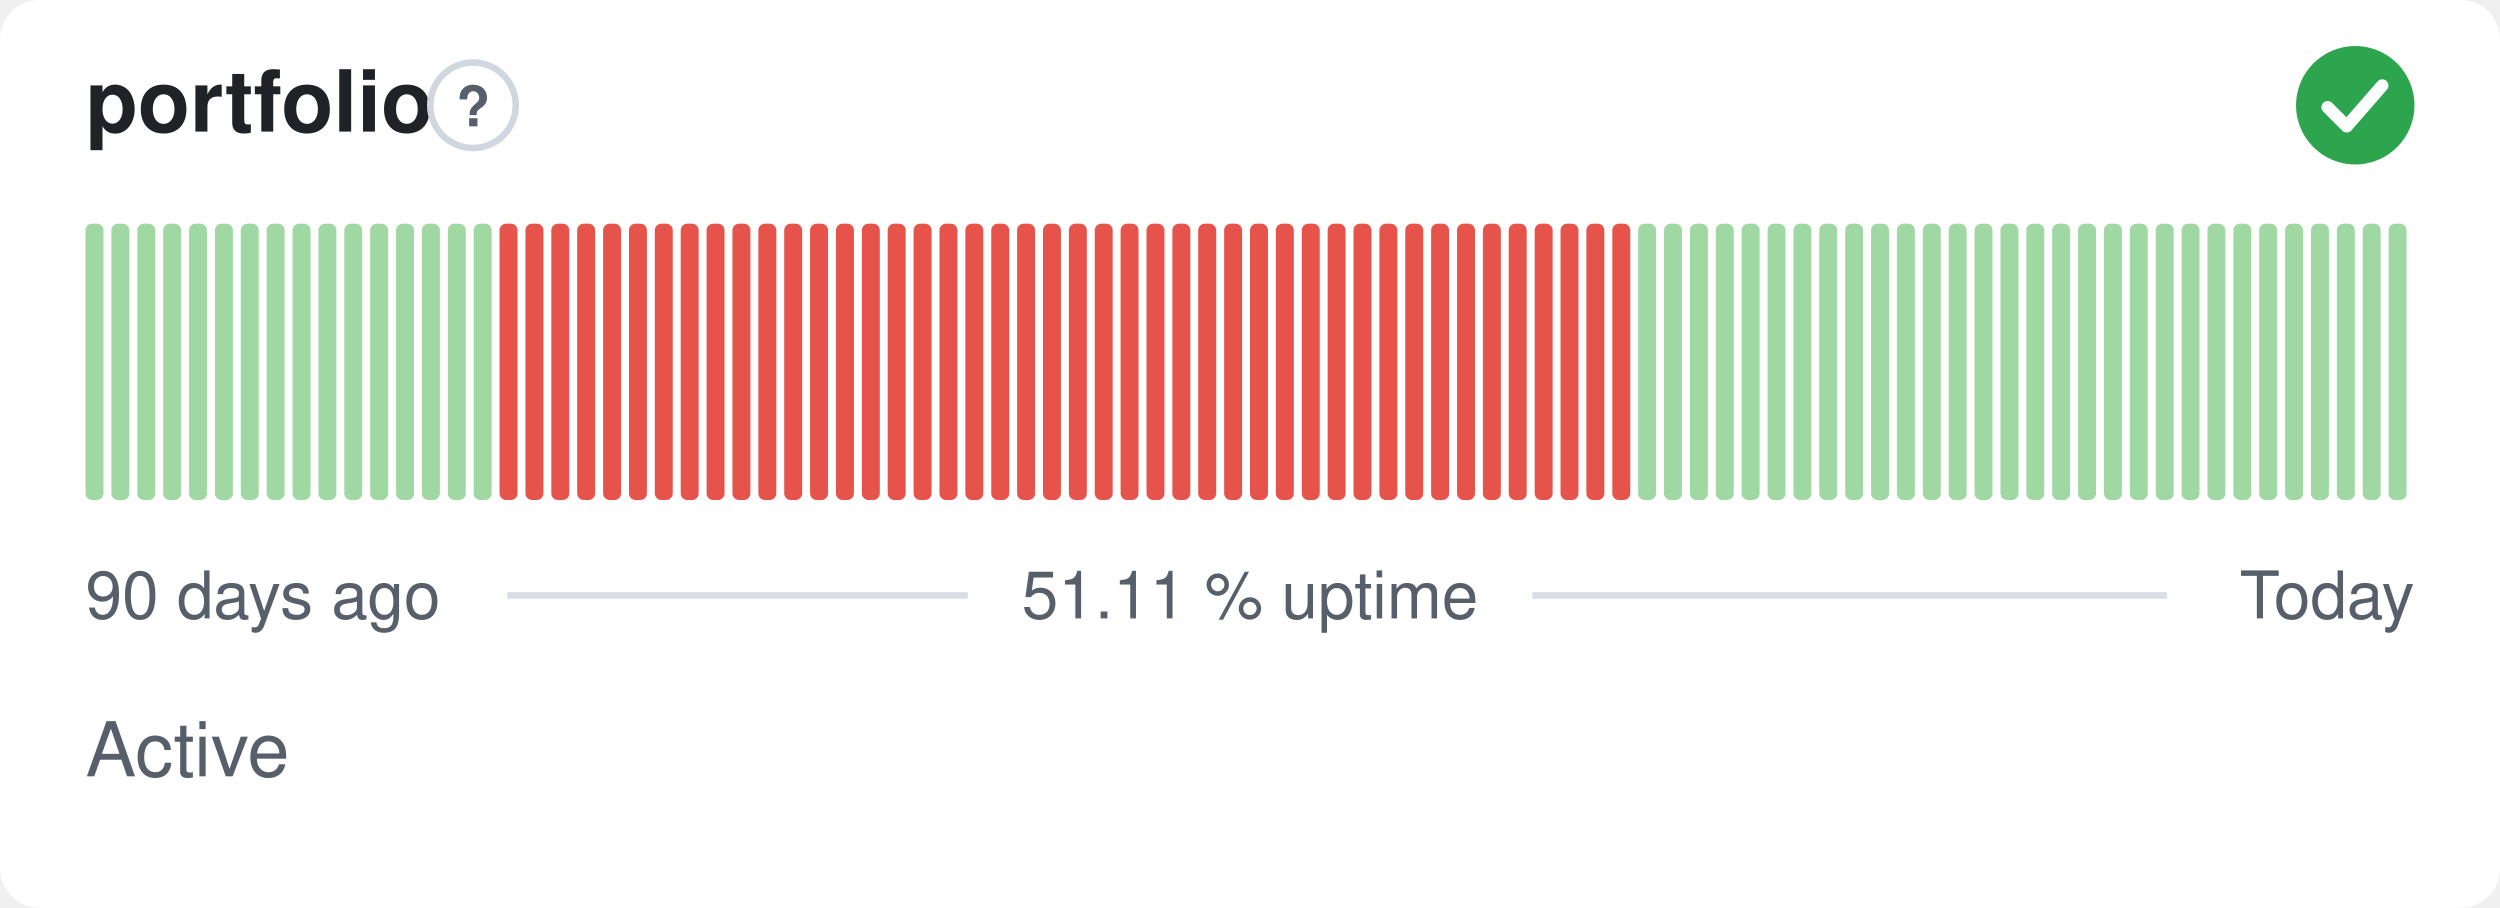
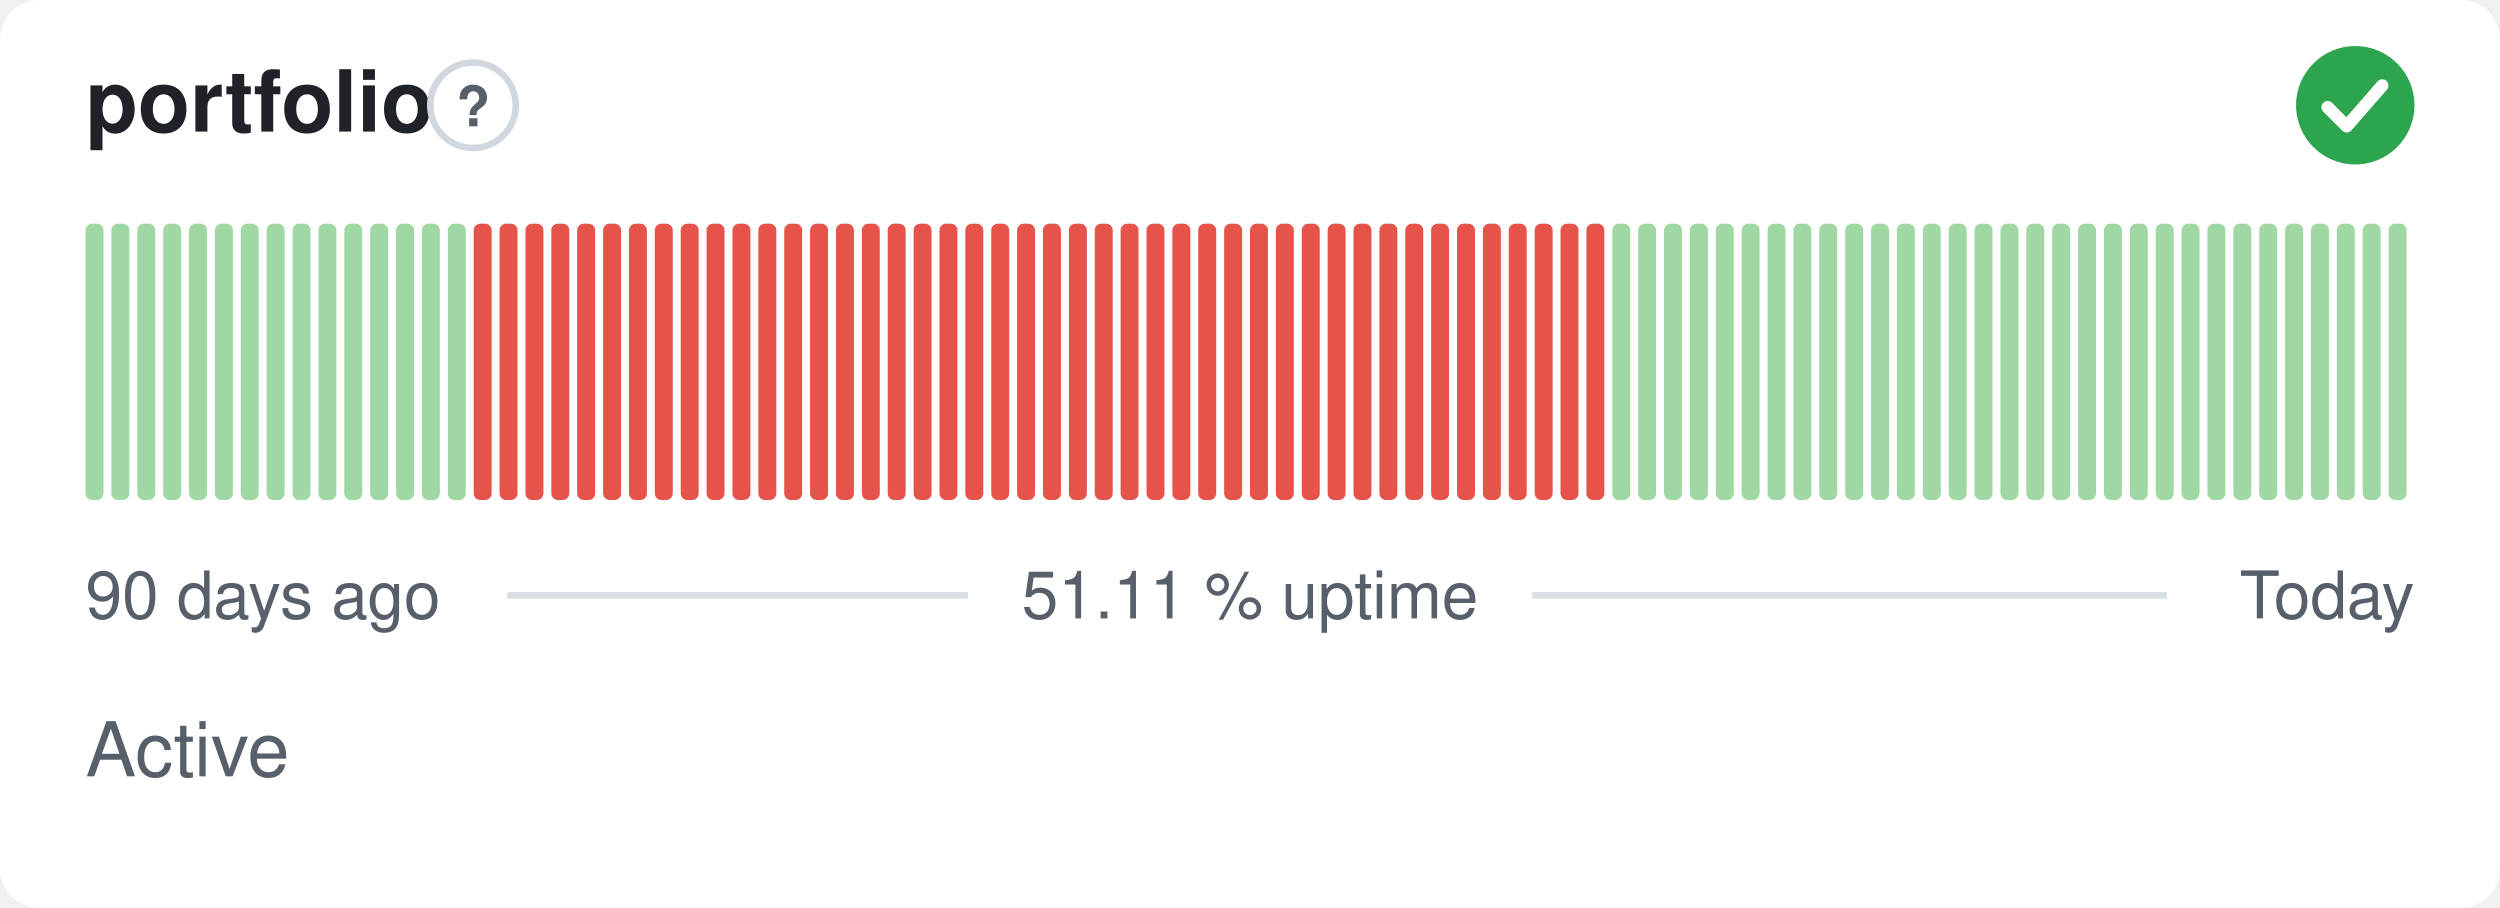
<svg xmlns="http://www.w3.org/2000/svg" width="380" height="138" viewBox="0 0 380 138" role="img" aria-label="portfolio: Active, 51.11 % uptime over the last 90 days" font-family="-apple-system,BlinkMacSystemFont,'Segoe UI',Helvetica,Arial,sans-serif">
  <style>
    @media (prefers-color-scheme: dark) {
      .bg { fill: #0d1117 }
      .title { fill: #e6edf3 }
      .muted { fill: #8b949e }
      .hint { stroke: #30363d }
      .rule { stroke: #30363d }
      .nodata { fill: #21262d }
    }
  </style>
  <rect class="bg" width="380" height="138" rx="6" fill="#ffffff" />
  <text class="title" x="13" y="20" font-size="13" font-weight="600" fill="#1f2328">portfolio</text>
  <circle class="hint" cx="71.9" cy="16" r="6.5" fill="none" stroke="#d0d7de" stroke-width="1" />
  <text class="muted" x="71.9" y="19.2" text-anchor="middle" font-size="8.5" font-weight="700" fill="#57606a">?</text>
  <circle cx="358" cy="16" r="9" fill="#2da44e" />
  <path d="M353.80 16.30l2.90 2.90 5.40 -6.20" fill="none" stroke="#fff" stroke-width="1.89" stroke-linecap="round" stroke-linejoin="round" />
  <rect x="13.00" y="34.00" width="2.73" height="42.00" rx="1" fill="#9fd8a3" />
  <rect x="16.93" y="34.00" width="2.73" height="42.00" rx="1" fill="#9fd8a3" />
  <rect x="20.87" y="34.00" width="2.73" height="42.00" rx="1" fill="#9fd8a3" />
  <rect x="24.80" y="34.00" width="2.73" height="42.00" rx="1" fill="#9fd8a3" />
  <rect x="28.73" y="34.00" width="2.73" height="42.00" rx="1" fill="#9fd8a3" />
  <rect x="32.67" y="34.00" width="2.73" height="42.00" rx="1" fill="#9fd8a3" />
  <rect x="36.60" y="34.00" width="2.73" height="42.00" rx="1" fill="#9fd8a3" />
  <rect x="40.53" y="34.00" width="2.73" height="42.00" rx="1" fill="#9fd8a3" />
  <rect x="44.47" y="34.00" width="2.73" height="42.00" rx="1" fill="#9fd8a3" />
  <rect x="48.40" y="34.00" width="2.73" height="42.00" rx="1" fill="#9fd8a3" />
  <rect x="52.33" y="34.00" width="2.73" height="42.00" rx="1" fill="#9fd8a3" />
  <rect x="56.27" y="34.00" width="2.73" height="42.00" rx="1" fill="#9fd8a3" />
  <rect x="60.20" y="34.00" width="2.73" height="42.00" rx="1" fill="#9fd8a3" />
  <rect x="64.13" y="34.00" width="2.73" height="42.00" rx="1" fill="#9fd8a3" />
  <rect x="68.07" y="34.00" width="2.73" height="42.00" rx="1" fill="#9fd8a3" />
-   <rect x="72.00" y="34.00" width="2.73" height="42.00" rx="1" fill="#9fd8a3" />
+   <rect x="72.00" y="34.00" width="2.73" height="42.00" rx="1" fill="#e5534b" />
  <rect x="75.93" y="34.00" width="2.73" height="42.00" rx="1" fill="#e5534b" />
  <rect x="79.87" y="34.00" width="2.73" height="42.00" rx="1" fill="#e5534b" />
  <rect x="83.80" y="34.00" width="2.73" height="42.00" rx="1" fill="#e5534b" />
  <rect x="87.73" y="34.00" width="2.73" height="42.00" rx="1" fill="#e5534b" />
  <rect x="91.67" y="34.00" width="2.73" height="42.00" rx="1" fill="#e5534b" />
  <rect x="95.60" y="34.00" width="2.73" height="42.00" rx="1" fill="#e5534b" />
  <rect x="99.53" y="34.00" width="2.73" height="42.00" rx="1" fill="#e5534b" />
  <rect x="103.47" y="34.00" width="2.73" height="42.00" rx="1" fill="#e5534b" />
  <rect x="107.40" y="34.00" width="2.73" height="42.00" rx="1" fill="#e5534b" />
  <rect x="111.33" y="34.00" width="2.73" height="42.00" rx="1" fill="#e5534b" />
  <rect x="115.27" y="34.00" width="2.73" height="42.00" rx="1" fill="#e5534b" />
  <rect x="119.20" y="34.00" width="2.73" height="42.00" rx="1" fill="#e5534b" />
  <rect x="123.13" y="34.00" width="2.73" height="42.00" rx="1" fill="#e5534b" />
  <rect x="127.07" y="34.00" width="2.73" height="42.00" rx="1" fill="#e5534b" />
  <rect x="131.00" y="34.00" width="2.73" height="42.00" rx="1" fill="#e5534b" />
  <rect x="134.93" y="34.00" width="2.73" height="42.00" rx="1" fill="#e5534b" />
  <rect x="138.87" y="34.00" width="2.73" height="42.00" rx="1" fill="#e5534b" />
  <rect x="142.80" y="34.00" width="2.73" height="42.00" rx="1" fill="#e5534b" />
  <rect x="146.73" y="34.00" width="2.73" height="42.00" rx="1" fill="#e5534b" />
  <rect x="150.67" y="34.00" width="2.73" height="42.00" rx="1" fill="#e5534b" />
  <rect x="154.60" y="34.00" width="2.73" height="42.00" rx="1" fill="#e5534b" />
  <rect x="158.53" y="34.00" width="2.73" height="42.00" rx="1" fill="#e5534b" />
  <rect x="162.47" y="34.00" width="2.73" height="42.00" rx="1" fill="#e5534b" />
  <rect x="166.40" y="34.00" width="2.73" height="42.00" rx="1" fill="#e5534b" />
  <rect x="170.33" y="34.00" width="2.73" height="42.00" rx="1" fill="#e5534b" />
  <rect x="174.27" y="34.00" width="2.73" height="42.00" rx="1" fill="#e5534b" />
  <rect x="178.20" y="34.00" width="2.73" height="42.00" rx="1" fill="#e5534b" />
  <rect x="182.13" y="34.00" width="2.73" height="42.00" rx="1" fill="#e5534b" />
  <rect x="186.07" y="34.00" width="2.73" height="42.00" rx="1" fill="#e5534b" />
  <rect x="190.00" y="34.00" width="2.73" height="42.00" rx="1" fill="#e5534b" />
  <rect x="193.93" y="34.00" width="2.73" height="42.00" rx="1" fill="#e5534b" />
  <rect x="197.87" y="34.00" width="2.73" height="42.00" rx="1" fill="#e5534b" />
  <rect x="201.80" y="34.00" width="2.73" height="42.00" rx="1" fill="#e5534b" />
  <rect x="205.73" y="34.00" width="2.73" height="42.00" rx="1" fill="#e5534b" />
  <rect x="209.67" y="34.00" width="2.73" height="42.00" rx="1" fill="#e5534b" />
  <rect x="213.60" y="34.00" width="2.73" height="42.00" rx="1" fill="#e5534b" />
  <rect x="217.53" y="34.00" width="2.73" height="42.00" rx="1" fill="#e5534b" />
  <rect x="221.47" y="34.00" width="2.73" height="42.00" rx="1" fill="#e5534b" />
  <rect x="225.40" y="34.00" width="2.73" height="42.00" rx="1" fill="#e5534b" />
  <rect x="229.33" y="34.00" width="2.73" height="42.00" rx="1" fill="#e5534b" />
  <rect x="233.27" y="34.00" width="2.73" height="42.00" rx="1" fill="#e5534b" />
  <rect x="237.20" y="34.00" width="2.73" height="42.00" rx="1" fill="#e5534b" />
  <rect x="241.13" y="34.00" width="2.73" height="42.00" rx="1" fill="#e5534b" />
-   <rect x="245.07" y="34.00" width="2.73" height="42.00" rx="1" fill="#e5534b" />
+   <rect x="245.07" y="34.00" width="2.73" height="42.00" rx="1" fill="#9fd8a3" />
  <rect x="249.00" y="34.00" width="2.73" height="42.00" rx="1" fill="#9fd8a3" />
  <rect x="252.93" y="34.00" width="2.73" height="42.00" rx="1" fill="#9fd8a3" />
  <rect x="256.87" y="34.00" width="2.73" height="42.00" rx="1" fill="#9fd8a3" />
  <rect x="260.80" y="34.00" width="2.73" height="42.00" rx="1" fill="#9fd8a3" />
  <rect x="264.73" y="34.00" width="2.73" height="42.00" rx="1" fill="#9fd8a3" />
  <rect x="268.67" y="34.00" width="2.73" height="42.00" rx="1" fill="#9fd8a3" />
  <rect x="272.60" y="34.00" width="2.73" height="42.00" rx="1" fill="#9fd8a3" />
  <rect x="276.53" y="34.00" width="2.73" height="42.00" rx="1" fill="#9fd8a3" />
  <rect x="280.47" y="34.00" width="2.73" height="42.00" rx="1" fill="#9fd8a3" />
  <rect x="284.40" y="34.00" width="2.73" height="42.00" rx="1" fill="#9fd8a3" />
  <rect x="288.33" y="34.00" width="2.73" height="42.00" rx="1" fill="#9fd8a3" />
  <rect x="292.27" y="34.00" width="2.73" height="42.00" rx="1" fill="#9fd8a3" />
  <rect x="296.20" y="34.00" width="2.73" height="42.00" rx="1" fill="#9fd8a3" />
  <rect x="300.13" y="34.00" width="2.73" height="42.00" rx="1" fill="#9fd8a3" />
  <rect x="304.07" y="34.00" width="2.73" height="42.00" rx="1" fill="#9fd8a3" />
  <rect x="308.00" y="34.00" width="2.73" height="42.00" rx="1" fill="#9fd8a3" />
  <rect x="311.93" y="34.00" width="2.73" height="42.00" rx="1" fill="#9fd8a3" />
  <rect x="315.87" y="34.00" width="2.73" height="42.00" rx="1" fill="#9fd8a3" />
  <rect x="319.80" y="34.00" width="2.73" height="42.00" rx="1" fill="#9fd8a3" />
  <rect x="323.73" y="34.00" width="2.73" height="42.00" rx="1" fill="#9fd8a3" />
  <rect x="327.67" y="34.00" width="2.73" height="42.00" rx="1" fill="#9fd8a3" />
  <rect x="331.60" y="34.00" width="2.73" height="42.00" rx="1" fill="#9fd8a3" />
  <rect x="335.53" y="34.00" width="2.73" height="42.00" rx="1" fill="#9fd8a3" />
  <rect x="339.47" y="34.00" width="2.73" height="42.00" rx="1" fill="#9fd8a3" />
  <rect x="343.40" y="34.00" width="2.73" height="42.00" rx="1" fill="#9fd8a3" />
  <rect x="347.33" y="34.00" width="2.73" height="42.00" rx="1" fill="#9fd8a3" />
  <rect x="351.27" y="34.00" width="2.73" height="42.00" rx="1" fill="#9fd8a3" />
  <rect x="355.20" y="34.00" width="2.73" height="42.00" rx="1" fill="#9fd8a3" />
  <rect x="359.13" y="34.00" width="2.73" height="42.00" rx="1" fill="#9fd8a3" />
  <rect x="363.07" y="34.00" width="2.73" height="42.00" rx="1" fill="#9fd8a3" />
  <text class="muted" x="13" y="94" font-size="10" fill="#57606a">90 days ago</text>
  <text class="muted" x="190" y="94" text-anchor="middle" font-size="10" fill="#57606a">51.11 % uptime</text>
  <text class="muted" x="367" y="94" text-anchor="end" font-size="10" fill="#57606a">Today</text>
  <line class="rule" x1="77.1" y1="90.5" x2="147.1" y2="90.5" stroke="#d8dee4" stroke-width="1" />
  <line class="rule" x1="232.9" y1="90.5" x2="329.4" y2="90.5" stroke="#d8dee4" stroke-width="1" />
  <text class="muted" x="13" y="118" font-size="11.5" fill="#57606a">Active</text>
</svg>
